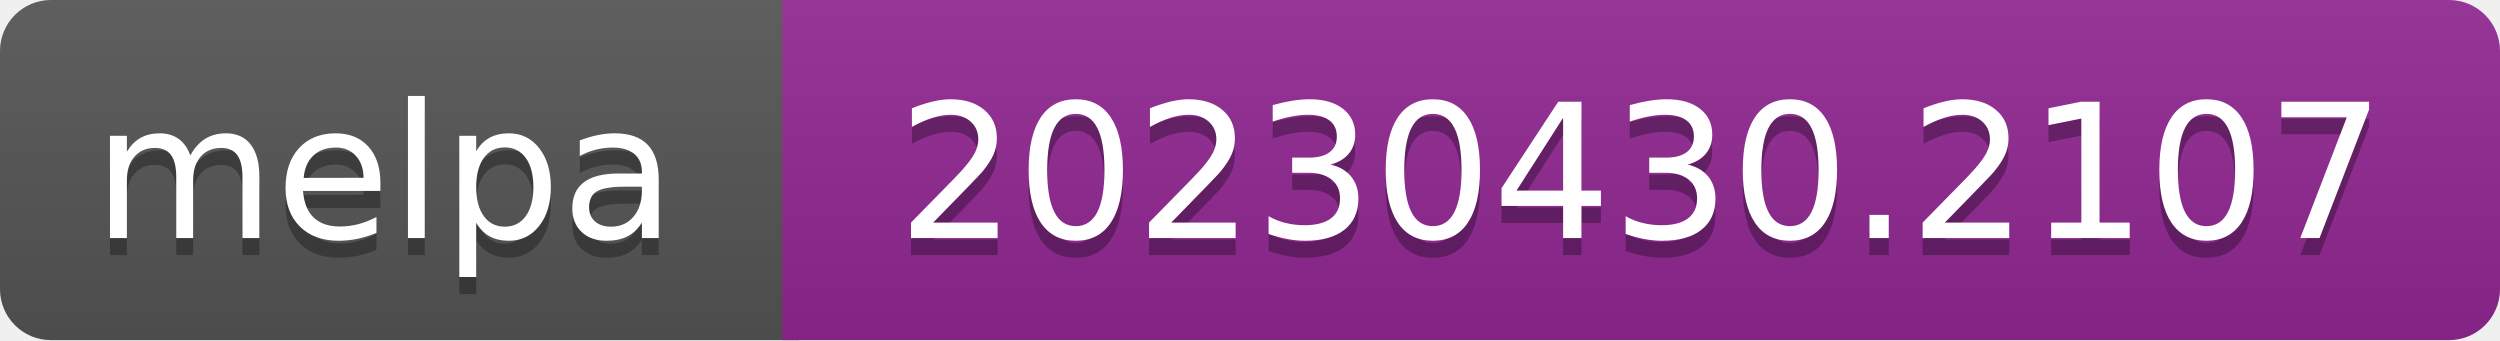
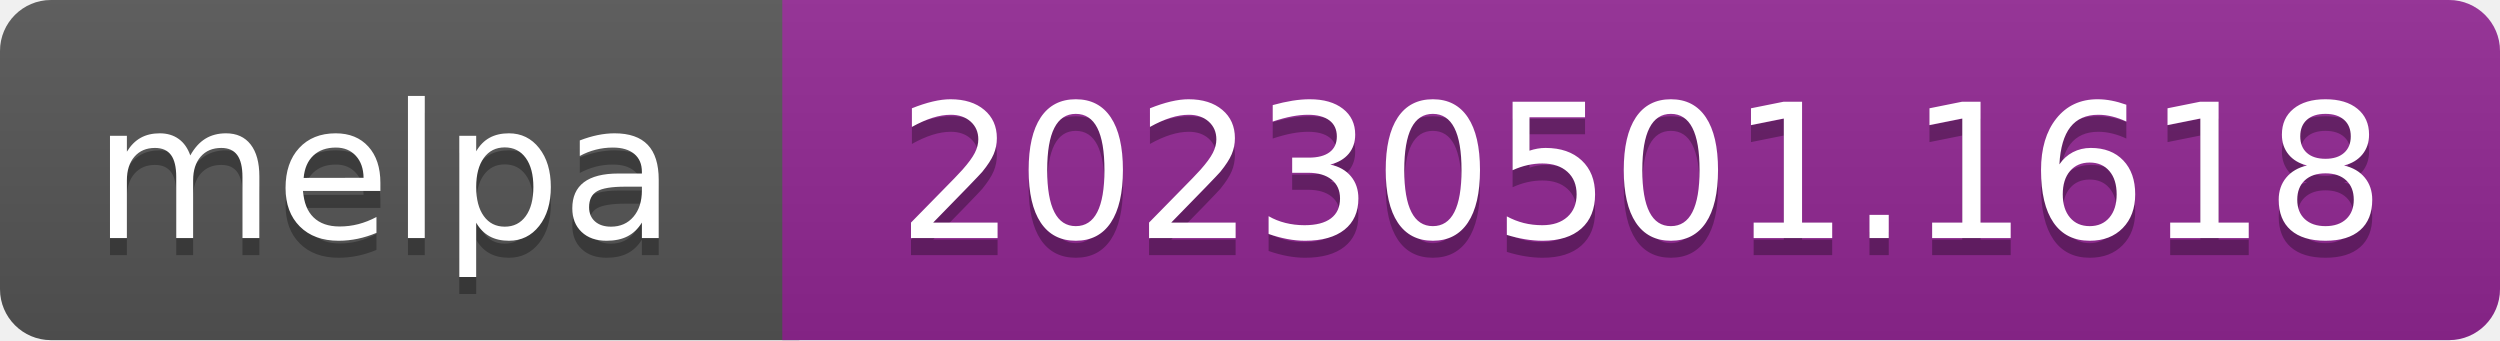
- <svg xmlns="http://www.w3.org/2000/svg" width="147" height="20" role="img" aria-label="melpa: 20230430.2107">
+ <svg xmlns="http://www.w3.org/2000/svg" width="147" height="20" role="img" aria-label="melpa: 20230501.1618">
  <linearGradient id="s" x2="0" y2="100%">
    <stop offset="0" stop-color="#bbb" stop-opacity=".1" />
    <stop offset="1" stop-opacity=".1" />
  </linearGradient>
  <clipPath id="r">
    <rect width="147" height="20" rx="3" fill="#fff" />
  </clipPath>
  <g clip-path="url(#r)">
    <rect width="47" height="20" fill="#555" />
    <rect x="46" width="147" height="20" fill="#922793" />
    <rect width="147" height="20" fill="url(#s)" />
  </g>
  <g fill="#fff" text-anchor="middle" font-family="Verdana,Geneva,DejaVu Sans,sans-serif" font-size="110" text-rendering="geometricPrecision">
    <text aria-hidden="true" x="226" y="150" fill="#010101" fill-opacity=".3" transform="scale(.1)" textLength="343">melpa</text>
    <text x="226" y="140" transform="scale(.1)" fill="#fff" textLength="343">melpa</text>
-     <text aria-hidden="true" x="965" y="150" fill="#010101" fill-opacity=".3" transform="scale(.1)" textLength="875">20230430.2107</text>
-     <text x="965" y="140" transform="scale(.1)" fill="#fff" textLength="875">20230430.2107</text>
+     <text aria-hidden="true" x="965" y="150" fill="#010101" fill-opacity=".3" transform="scale(.1)" textLength="875">20230501.1618</text>
+     <text x="965" y="140" transform="scale(.1)" fill="#fff" textLength="875">20230501.1618</text>
  </g>
</svg>
